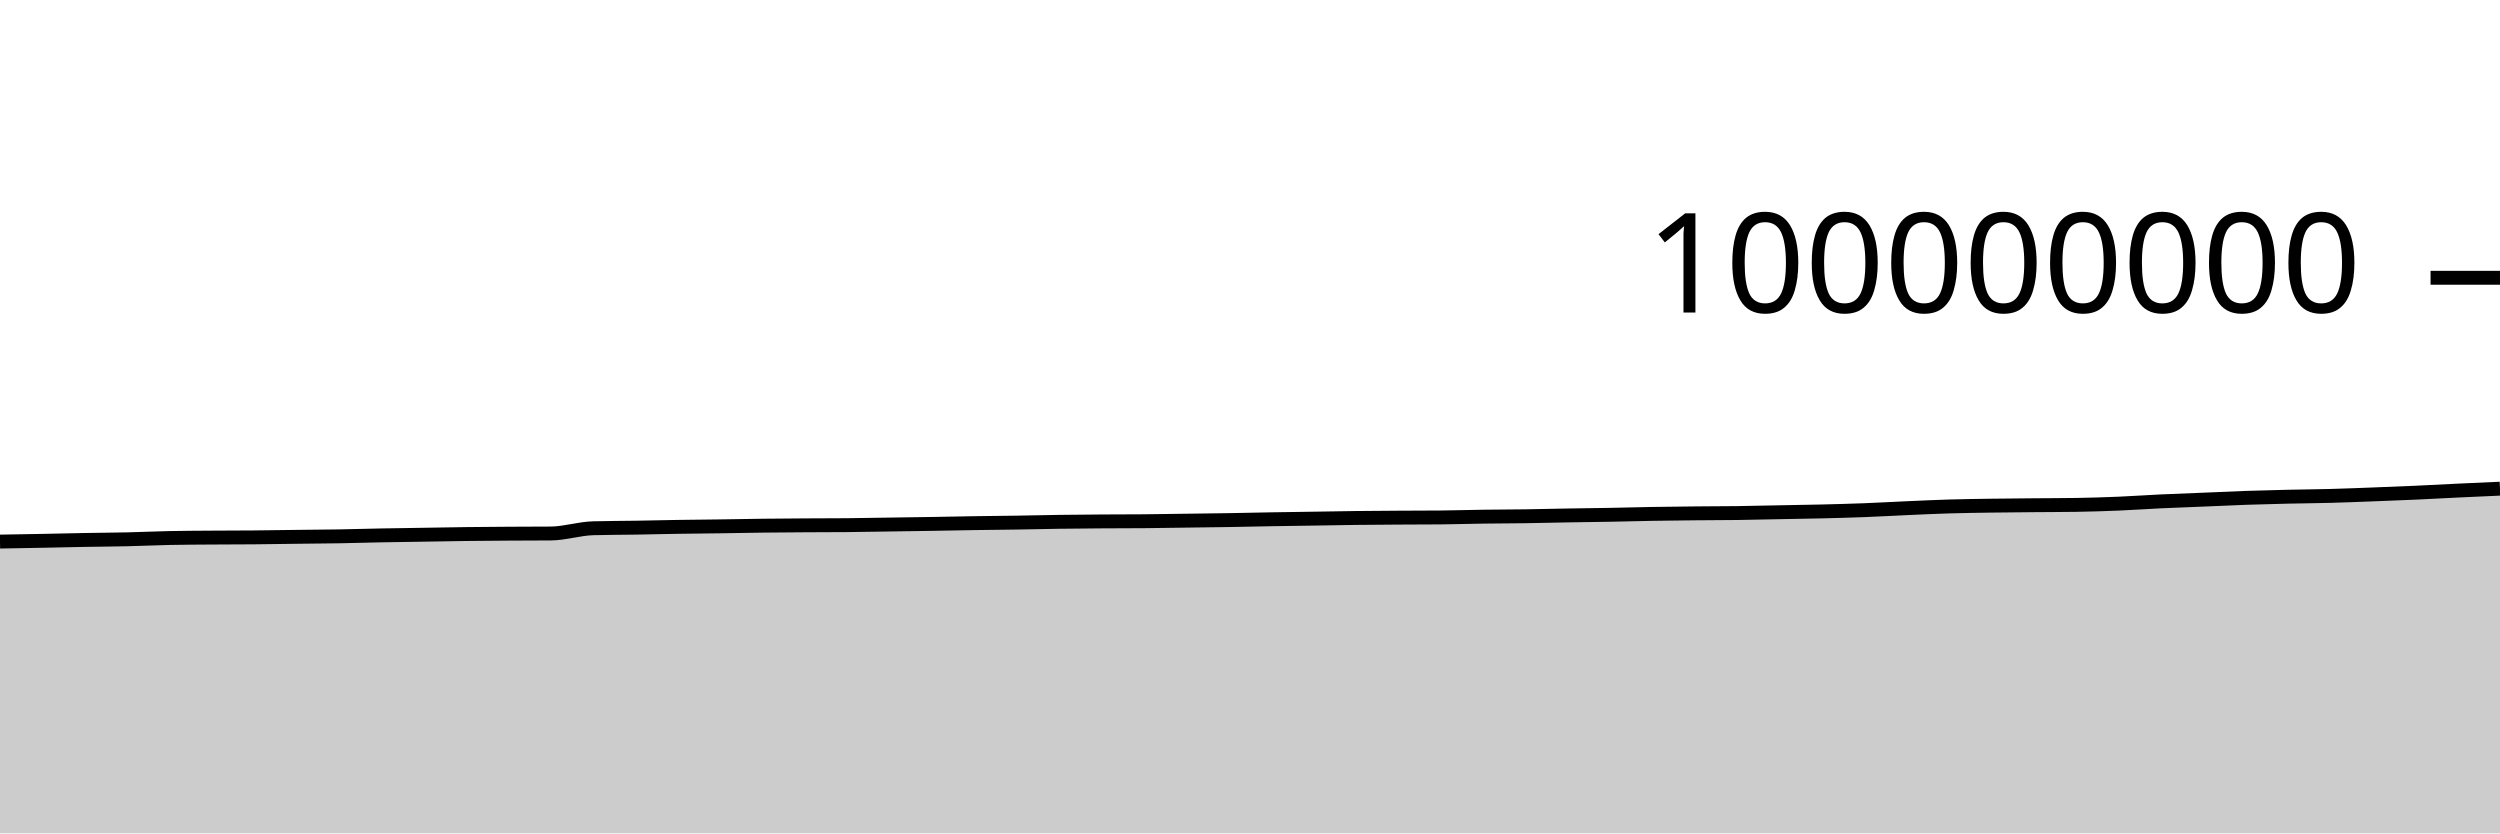
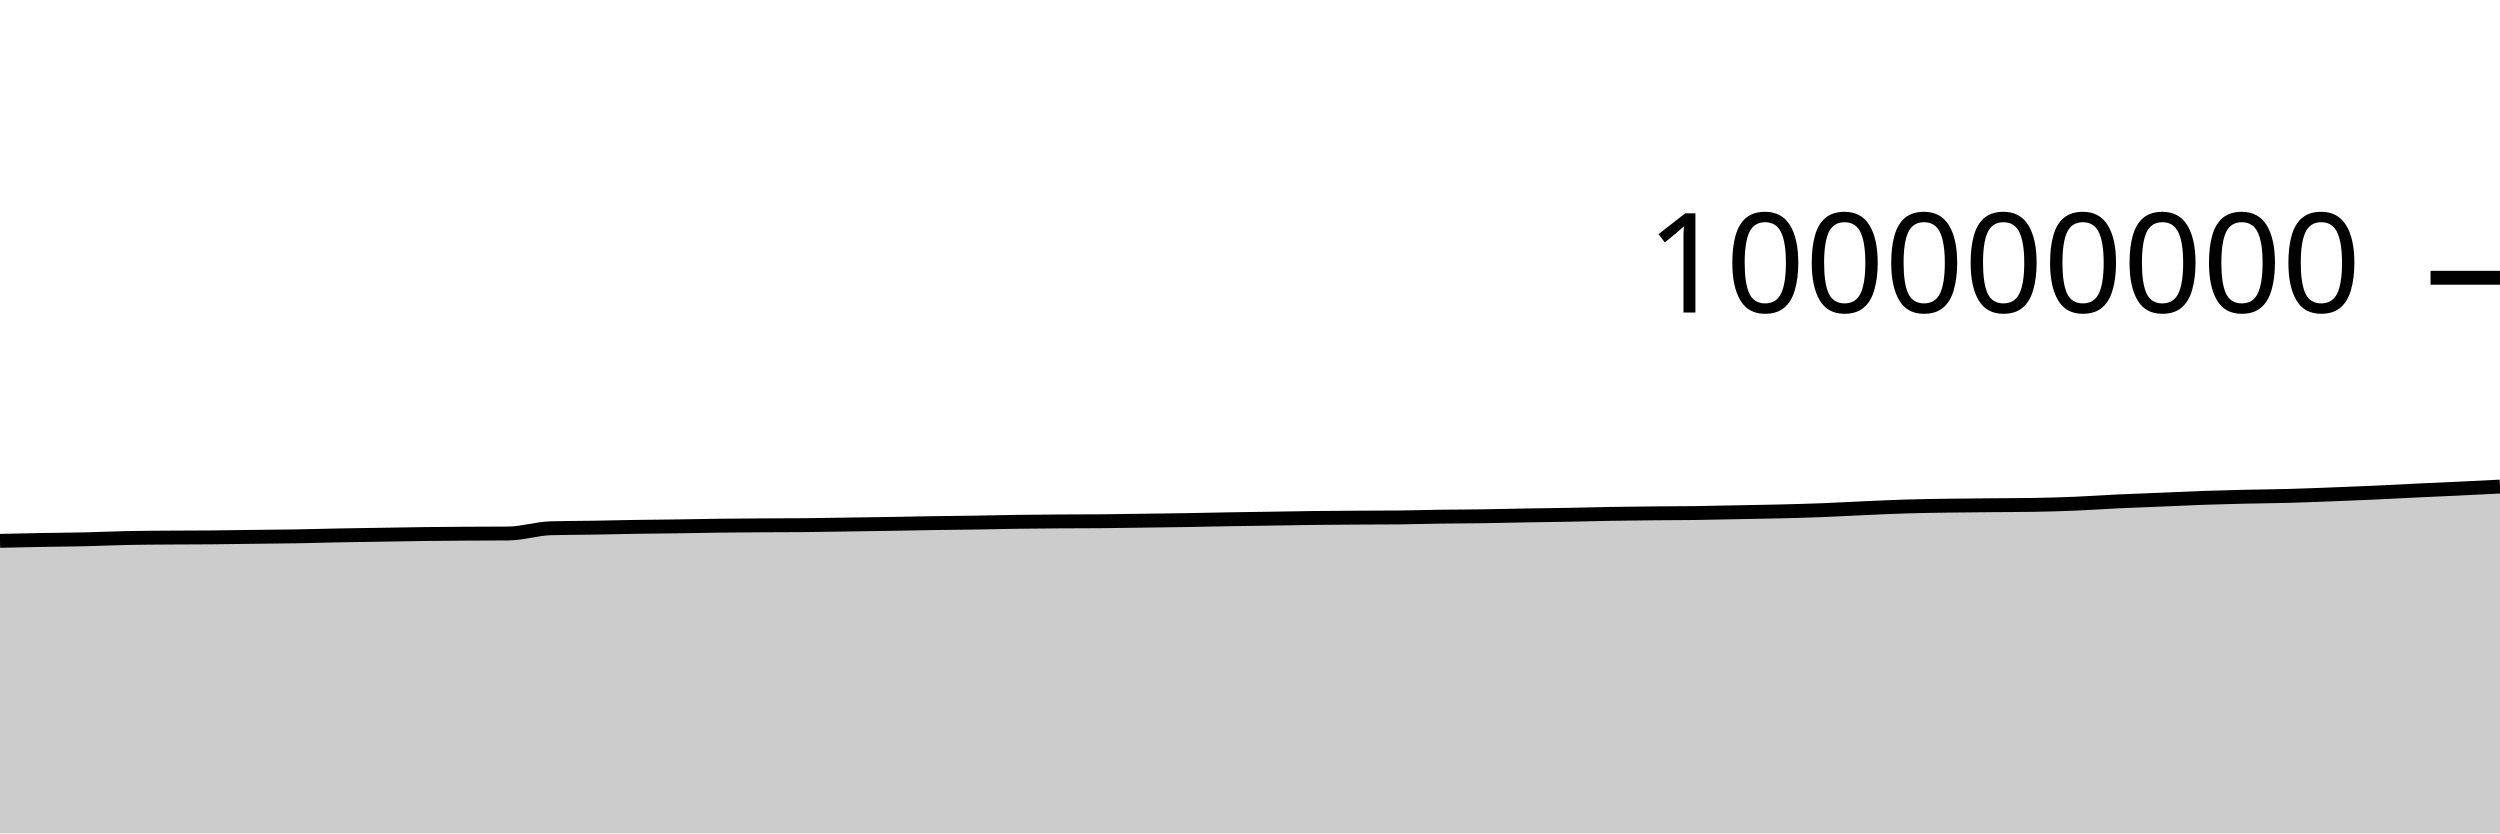
<svg xmlns="http://www.w3.org/2000/svg" viewBox="0 0 180 60">
  <g transform="translate(0,20)">
-     <path class="area" fill="rgba(0, 0, 0, 0.2)" d="M0,18.994C1.017,18.977,2.034,18.96,3.051,18.94C4.068,18.921,5.085,18.895,6.102,18.876C7.119,18.858,8.136,18.853,9.153,18.83C10.169,18.807,11.186,18.758,12.203,18.737C13.22,18.716,14.237,18.713,15.254,18.706C16.271,18.698,17.288,18.7,18.305,18.691C19.322,18.682,20.339,18.665,21.356,18.652C22.373,18.64,23.39,18.634,24.407,18.617C25.424,18.6,26.441,18.568,27.458,18.548C28.475,18.529,29.492,18.516,30.508,18.5C31.525,18.484,32.542,18.463,33.559,18.451C34.576,18.438,35.593,18.432,36.61,18.425C37.627,18.419,38.644,18.421,39.661,18.412C40.678,18.403,41.695,18.062,42.712,18.034C43.729,18.006,44.746,18.008,45.763,17.992C46.78,17.975,47.797,17.95,48.814,17.934C49.831,17.918,50.847,17.911,51.864,17.897C52.881,17.882,53.898,17.861,54.915,17.849C55.932,17.837,56.949,17.83,57.966,17.824C58.983,17.818,60,17.82,61.017,17.811C62.034,17.803,63.051,17.781,64.068,17.766C65.085,17.751,66.102,17.738,67.119,17.721C68.136,17.705,69.153,17.682,70.169,17.666C71.186,17.65,72.203,17.643,73.22,17.627C74.237,17.611,75.254,17.585,76.271,17.571C77.288,17.556,78.305,17.549,79.322,17.542C80.339,17.535,81.356,17.538,82.373,17.529C83.39,17.521,84.407,17.501,85.424,17.488C86.441,17.474,87.458,17.463,88.475,17.447C89.492,17.43,90.508,17.405,91.525,17.388C92.542,17.371,93.559,17.358,94.576,17.342C95.593,17.327,96.61,17.306,97.627,17.294C98.644,17.282,99.661,17.276,100.678,17.27C101.695,17.264,102.712,17.265,103.729,17.256C104.746,17.247,105.763,17.214,106.78,17.2C107.797,17.186,108.814,17.186,109.831,17.171C110.847,17.157,111.864,17.129,112.881,17.112C113.898,17.094,114.915,17.085,115.932,17.066C116.949,17.048,117.966,17.017,118.983,17C120,16.982,121.017,16.972,122.034,16.962C123.051,16.951,124.068,16.953,125.085,16.94C126.102,16.926,127.119,16.9,128.136,16.881C129.153,16.861,130.169,16.847,131.186,16.823C132.203,16.798,133.22,16.771,134.237,16.732C135.254,16.693,136.271,16.634,137.288,16.589C138.305,16.544,139.322,16.495,140.339,16.465C141.356,16.434,142.373,16.422,143.39,16.407C144.407,16.392,145.424,16.385,146.441,16.376C147.458,16.367,148.475,16.368,149.492,16.352C150.508,16.336,151.525,16.304,152.542,16.262C153.559,16.219,154.576,16.146,155.593,16.098C156.61,16.05,157.627,16.016,158.644,15.974C159.661,15.932,160.678,15.882,161.695,15.846C162.712,15.811,163.729,15.786,164.746,15.762C165.763,15.739,166.78,15.733,167.797,15.705C168.814,15.678,169.831,15.637,170.847,15.598C171.864,15.56,172.881,15.521,173.898,15.475C174.915,15.429,175.932,15.371,176.949,15.323C177.966,15.274,178.983,15.229,180,15.184L180,40C178.983,40,177.966,40,176.949,40C175.932,40,174.915,40,173.898,40C172.881,40,171.864,40,170.847,40C169.831,40,168.814,40,167.797,40C166.78,40,165.763,40,164.746,40C163.729,40,162.712,40,161.695,40C160.678,40,159.661,40,158.644,40C157.627,40,156.61,40,155.593,40C154.576,40,153.559,40,152.542,40C151.525,40,150.508,40,149.492,40C148.475,40,147.458,40,146.441,40C145.424,40,144.407,40,143.39,40C142.373,40,141.356,40,140.339,40C139.322,40,138.305,40,137.288,40C136.271,40,135.254,40,134.237,40C133.22,40,132.203,40,131.186,40C130.169,40,129.153,40,128.136,40C127.119,40,126.102,40,125.085,40C124.068,40,123.051,40,122.034,40C121.017,40,120,40,118.983,40C117.966,40,116.949,40,115.932,40C114.915,40,113.898,40,112.881,40C111.864,40,110.847,40,109.831,40C108.814,40,107.797,40,106.78,40C105.763,40,104.746,40,103.729,40C102.712,40,101.695,40,100.678,40C99.661,40,98.644,40,97.627,40C96.61,40,95.593,40,94.576,40C93.559,40,92.542,40,91.525,40C90.508,40,89.492,40,88.475,40C87.458,40,86.441,40,85.424,40C84.407,40,83.39,40,82.373,40C81.356,40,80.339,40,79.322,40C78.305,40,77.288,40,76.271,40C75.254,40,74.237,40,73.22,40C72.203,40,71.186,40,70.169,40C69.153,40,68.136,40,67.119,40C66.102,40,65.085,40,64.068,40C63.051,40,62.034,40,61.017,40C60,40,58.983,40,57.966,40C56.949,40,55.932,40,54.915,40C53.898,40,52.881,40,51.864,40C50.847,40,49.831,40,48.814,40C47.797,40,46.78,40,45.763,40C44.746,40,43.729,40,42.712,40C41.695,40,40.678,40,39.661,40C38.644,40,37.627,40,36.61,40C35.593,40,34.576,40,33.559,40C32.542,40,31.525,40,30.508,40C29.492,40,28.475,40,27.458,40C26.441,40,25.424,40,24.407,40C23.39,40,22.373,40,21.356,40C20.339,40,19.322,40,18.305,40C17.288,40,16.271,40,15.254,40C14.237,40,13.22,40,12.203,40C11.186,40,10.169,40,9.153,40C8.136,40,7.119,40,6.102,40C5.085,40,4.068,40,3.051,40C2.034,40,1.017,40,0,40Z" />
-     <path class="line" stroke="black" fill="none" d="M0,18.994C1.017,18.977,2.034,18.96,3.051,18.94C4.068,18.921,5.085,18.895,6.102,18.876C7.119,18.858,8.136,18.853,9.153,18.83C10.169,18.807,11.186,18.758,12.203,18.737C13.22,18.716,14.237,18.713,15.254,18.706C16.271,18.698,17.288,18.7,18.305,18.691C19.322,18.682,20.339,18.665,21.356,18.652C22.373,18.64,23.39,18.634,24.407,18.617C25.424,18.6,26.441,18.568,27.458,18.548C28.475,18.529,29.492,18.516,30.508,18.5C31.525,18.484,32.542,18.463,33.559,18.451C34.576,18.438,35.593,18.432,36.61,18.425C37.627,18.419,38.644,18.421,39.661,18.412C40.678,18.403,41.695,18.062,42.712,18.034C43.729,18.006,44.746,18.008,45.763,17.992C46.78,17.975,47.797,17.95,48.814,17.934C49.831,17.918,50.847,17.911,51.864,17.897C52.881,17.882,53.898,17.861,54.915,17.849C55.932,17.837,56.949,17.83,57.966,17.824C58.983,17.818,60,17.82,61.017,17.811C62.034,17.803,63.051,17.781,64.068,17.766C65.085,17.751,66.102,17.738,67.119,17.721C68.136,17.705,69.153,17.682,70.169,17.666C71.186,17.65,72.203,17.643,73.22,17.627C74.237,17.611,75.254,17.585,76.271,17.571C77.288,17.556,78.305,17.549,79.322,17.542C80.339,17.535,81.356,17.538,82.373,17.529C83.39,17.521,84.407,17.501,85.424,17.488C86.441,17.474,87.458,17.463,88.475,17.447C89.492,17.43,90.508,17.405,91.525,17.388C92.542,17.371,93.559,17.358,94.576,17.342C95.593,17.327,96.61,17.306,97.627,17.294C98.644,17.282,99.661,17.276,100.678,17.27C101.695,17.264,102.712,17.265,103.729,17.256C104.746,17.247,105.763,17.214,106.78,17.2C107.797,17.186,108.814,17.186,109.831,17.171C110.847,17.157,111.864,17.129,112.881,17.112C113.898,17.094,114.915,17.085,115.932,17.066C116.949,17.048,117.966,17.017,118.983,17C120,16.982,121.017,16.972,122.034,16.962C123.051,16.951,124.068,16.953,125.085,16.94C126.102,16.926,127.119,16.9,128.136,16.881C129.153,16.861,130.169,16.847,131.186,16.823C132.203,16.798,133.22,16.771,134.237,16.732C135.254,16.693,136.271,16.634,137.288,16.589C138.305,16.544,139.322,16.495,140.339,16.465C141.356,16.434,142.373,16.422,143.39,16.407C144.407,16.392,145.424,16.385,146.441,16.376C147.458,16.367,148.475,16.368,149.492,16.352C150.508,16.336,151.525,16.304,152.542,16.262C153.559,16.219,154.576,16.146,155.593,16.098C156.61,16.05,157.627,16.016,158.644,15.974C159.661,15.932,160.678,15.882,161.695,15.846C162.712,15.811,163.729,15.786,164.746,15.762C165.763,15.739,166.78,15.733,167.797,15.705C168.814,15.678,169.831,15.637,170.847,15.598C171.864,15.56,172.881,15.521,173.898,15.475C174.915,15.429,175.932,15.371,176.949,15.323C177.966,15.274,178.983,15.229,180,15.184" />
+     <path class="area" fill="rgba(0, 0, 0, 0.2)" d="M0,18.94C1.017,18.917,2.034,18.895,3.051,18.876C4.068,18.858,5.085,18.853,6.102,18.83C7.119,18.807,8.136,18.758,9.153,18.737C10.169,18.716,11.186,18.713,12.203,18.706C13.22,18.698,14.237,18.7,15.254,18.691C16.271,18.682,17.288,18.665,18.305,18.652C19.322,18.64,20.339,18.634,21.356,18.617C22.373,18.6,23.39,18.568,24.407,18.548C25.424,18.529,26.441,18.516,27.458,18.5C28.475,18.484,29.492,18.463,30.508,18.451C31.525,18.438,32.542,18.432,33.559,18.425C34.576,18.419,35.593,18.421,36.61,18.412C37.627,18.403,38.644,18.062,39.661,18.034C40.678,18.006,41.695,18.008,42.712,17.992C43.729,17.975,44.746,17.95,45.763,17.934C46.78,17.918,47.797,17.911,48.814,17.897C49.831,17.882,50.847,17.861,51.864,17.849C52.881,17.837,53.898,17.83,54.915,17.824C55.932,17.818,56.949,17.82,57.966,17.811C58.983,17.803,60,17.781,61.017,17.766C62.034,17.751,63.051,17.738,64.068,17.721C65.085,17.705,66.102,17.682,67.119,17.666C68.136,17.65,69.153,17.643,70.169,17.627C71.186,17.611,72.203,17.585,73.22,17.571C74.237,17.556,75.254,17.549,76.271,17.542C77.288,17.535,78.305,17.538,79.322,17.529C80.339,17.521,81.356,17.501,82.373,17.488C83.39,17.474,84.407,17.463,85.424,17.447C86.441,17.43,87.458,17.405,88.475,17.388C89.492,17.371,90.508,17.358,91.525,17.342C92.542,17.327,93.559,17.306,94.576,17.294C95.593,17.282,96.61,17.276,97.627,17.27C98.644,17.264,99.661,17.265,100.678,17.256C101.695,17.247,102.712,17.214,103.729,17.2C104.746,17.186,105.763,17.186,106.78,17.171C107.797,17.157,108.814,17.129,109.831,17.112C110.847,17.094,111.864,17.085,112.881,17.066C113.898,17.048,114.915,17.017,115.932,17C116.949,16.982,117.966,16.972,118.983,16.962C120,16.951,121.017,16.953,122.034,16.94C123.051,16.926,124.068,16.9,125.085,16.881C126.102,16.861,127.119,16.847,128.136,16.823C129.153,16.798,130.169,16.771,131.186,16.732C132.203,16.693,133.22,16.634,134.237,16.589C135.254,16.544,136.271,16.495,137.288,16.465C138.305,16.434,139.322,16.422,140.339,16.407C141.356,16.392,142.373,16.385,143.39,16.376C144.407,16.367,145.424,16.368,146.441,16.352C147.458,16.336,148.475,16.304,149.492,16.262C150.508,16.219,151.525,16.146,152.542,16.098C153.559,16.05,154.576,16.016,155.593,15.974C156.61,15.932,157.627,15.882,158.644,15.846C159.661,15.811,160.678,15.786,161.695,15.762C162.712,15.739,163.729,15.733,164.746,15.705C165.763,15.678,166.78,15.637,167.797,15.598C168.814,15.56,169.831,15.521,170.847,15.475C171.864,15.429,172.881,15.371,173.898,15.323C174.915,15.274,175.932,15.232,176.949,15.184C177.966,15.136,178.983,15.084,180,15.033L180,40C178.983,40,177.966,40,176.949,40C175.932,40,174.915,40,173.898,40C172.881,40,171.864,40,170.847,40C169.831,40,168.814,40,167.797,40C166.78,40,165.763,40,164.746,40C163.729,40,162.712,40,161.695,40C160.678,40,159.661,40,158.644,40C157.627,40,156.61,40,155.593,40C154.576,40,153.559,40,152.542,40C151.525,40,150.508,40,149.492,40C148.475,40,147.458,40,146.441,40C145.424,40,144.407,40,143.39,40C142.373,40,141.356,40,140.339,40C139.322,40,138.305,40,137.288,40C136.271,40,135.254,40,134.237,40C133.22,40,132.203,40,131.186,40C130.169,40,129.153,40,128.136,40C127.119,40,126.102,40,125.085,40C124.068,40,123.051,40,122.034,40C121.017,40,120,40,118.983,40C117.966,40,116.949,40,115.932,40C114.915,40,113.898,40,112.881,40C111.864,40,110.847,40,109.831,40C108.814,40,107.797,40,106.78,40C105.763,40,104.746,40,103.729,40C102.712,40,101.695,40,100.678,40C99.661,40,98.644,40,97.627,40C96.61,40,95.593,40,94.576,40C93.559,40,92.542,40,91.525,40C90.508,40,89.492,40,88.475,40C87.458,40,86.441,40,85.424,40C84.407,40,83.39,40,82.373,40C81.356,40,80.339,40,79.322,40C78.305,40,77.288,40,76.271,40C75.254,40,74.237,40,73.22,40C72.203,40,71.186,40,70.169,40C69.153,40,68.136,40,67.119,40C66.102,40,65.085,40,64.068,40C63.051,40,62.034,40,61.017,40C60,40,58.983,40,57.966,40C56.949,40,55.932,40,54.915,40C53.898,40,52.881,40,51.864,40C50.847,40,49.831,40,48.814,40C47.797,40,46.78,40,45.763,40C44.746,40,43.729,40,42.712,40C41.695,40,40.678,40,39.661,40C38.644,40,37.627,40,36.61,40C35.593,40,34.576,40,33.559,40C32.542,40,31.525,40,30.508,40C29.492,40,28.475,40,27.458,40C26.441,40,25.424,40,24.407,40C23.39,40,22.373,40,21.356,40C20.339,40,19.322,40,18.305,40C17.288,40,16.271,40,15.254,40C14.237,40,13.22,40,12.203,40C11.186,40,10.169,40,9.153,40C8.136,40,7.119,40,6.102,40C5.085,40,4.068,40,3.051,40C2.034,40,1.017,40,0,40Z" />
+     <path class="line" stroke="black" fill="none" d="M0,18.94C1.017,18.917,2.034,18.895,3.051,18.876C4.068,18.858,5.085,18.853,6.102,18.83C7.119,18.807,8.136,18.758,9.153,18.737C10.169,18.716,11.186,18.713,12.203,18.706C13.22,18.698,14.237,18.7,15.254,18.691C16.271,18.682,17.288,18.665,18.305,18.652C19.322,18.64,20.339,18.634,21.356,18.617C22.373,18.6,23.39,18.568,24.407,18.548C25.424,18.529,26.441,18.516,27.458,18.5C28.475,18.484,29.492,18.463,30.508,18.451C31.525,18.438,32.542,18.432,33.559,18.425C34.576,18.419,35.593,18.421,36.61,18.412C37.627,18.403,38.644,18.062,39.661,18.034C40.678,18.006,41.695,18.008,42.712,17.992C43.729,17.975,44.746,17.95,45.763,17.934C46.78,17.918,47.797,17.911,48.814,17.897C49.831,17.882,50.847,17.861,51.864,17.849C52.881,17.837,53.898,17.83,54.915,17.824C55.932,17.818,56.949,17.82,57.966,17.811C58.983,17.803,60,17.781,61.017,17.766C62.034,17.751,63.051,17.738,64.068,17.721C65.085,17.705,66.102,17.682,67.119,17.666C68.136,17.65,69.153,17.643,70.169,17.627C71.186,17.611,72.203,17.585,73.22,17.571C74.237,17.556,75.254,17.549,76.271,17.542C77.288,17.535,78.305,17.538,79.322,17.529C80.339,17.521,81.356,17.501,82.373,17.488C83.39,17.474,84.407,17.463,85.424,17.447C86.441,17.43,87.458,17.405,88.475,17.388C89.492,17.371,90.508,17.358,91.525,17.342C92.542,17.327,93.559,17.306,94.576,17.294C95.593,17.282,96.61,17.276,97.627,17.27C98.644,17.264,99.661,17.265,100.678,17.256C101.695,17.247,102.712,17.214,103.729,17.2C104.746,17.186,105.763,17.186,106.78,17.171C107.797,17.157,108.814,17.129,109.831,17.112C110.847,17.094,111.864,17.085,112.881,17.066C113.898,17.048,114.915,17.017,115.932,17C116.949,16.982,117.966,16.972,118.983,16.962C120,16.951,121.017,16.953,122.034,16.94C123.051,16.926,124.068,16.9,125.085,16.881C126.102,16.861,127.119,16.847,128.136,16.823C129.153,16.798,130.169,16.771,131.186,16.732C132.203,16.693,133.22,16.634,134.237,16.589C135.254,16.544,136.271,16.495,137.288,16.465C138.305,16.434,139.322,16.422,140.339,16.407C141.356,16.392,142.373,16.385,143.39,16.376C144.407,16.367,145.424,16.368,146.441,16.352C147.458,16.336,148.475,16.304,149.492,16.262C150.508,16.219,151.525,16.146,152.542,16.098C153.559,16.05,154.576,16.016,155.593,15.974C156.61,15.932,157.627,15.882,158.644,15.846C159.661,15.811,160.678,15.786,161.695,15.762C162.712,15.739,163.729,15.733,164.746,15.705C165.763,15.678,166.78,15.637,167.797,15.598C168.814,15.56,169.831,15.521,170.847,15.475C171.864,15.429,172.881,15.371,173.898,15.323C174.915,15.274,175.932,15.232,176.949,15.184C177.966,15.136,178.983,15.084,180,15.033" />
    <path class="axis-ceiling" stroke-width="1" stroke="black" fill="none" d="M175,0L180,0" />
    <text class="axis-ceiling-label" font-family="sans-serif" text-anchor="end" font-size="10px" x="170" y="2.5">100000000</text>
  </g>
</svg>
